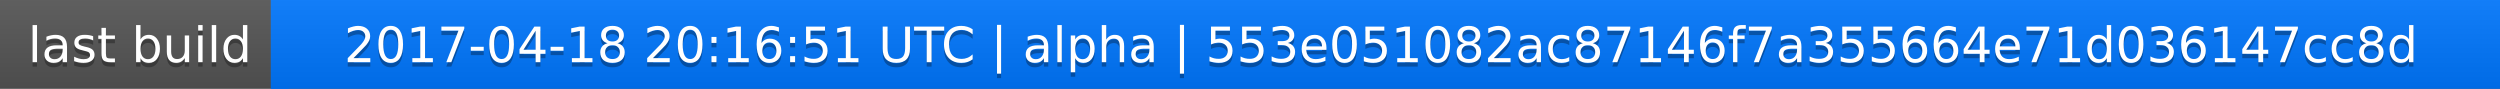
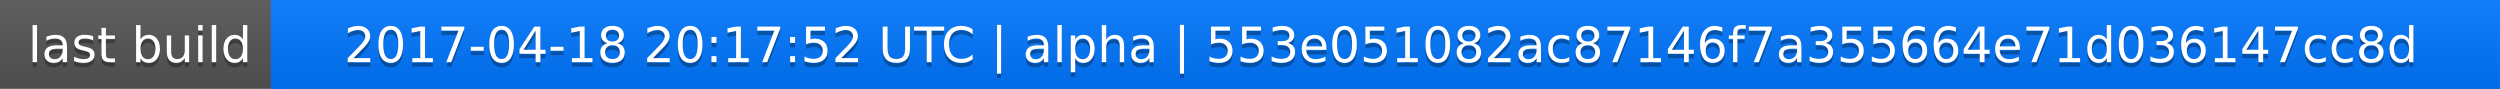
<svg xmlns="http://www.w3.org/2000/svg" width="563" height="20">
  <linearGradient id="a" x2="0" y2="100%">
    <stop offset="0" stop-color="#bbb" stop-opacity=".1" />
    <stop offset="1" stop-opacity=".1" />
  </linearGradient>
  <rect rx="0" width="563" height="20" fill="#555" />
  <rect rx="0" x="61" width="502" height="20" fill="#07f" />
  <path fill="#07f" d="M61 0h4v20h-4z" />
  <rect rx="0" width="563" height="20" fill="url(#a)" />
  <g fill="#fff" text-anchor="middle" font-family="DejaVu Sans,Verdana,Geneva,sans-serif" font-size="11">
    <text x="31.5" y="15" fill="#010101" fill-opacity=".3">last build</text>
    <text x="31.5" y="14">last build</text>
-     <text x="311" y="15" fill="#010101" fill-opacity=".3">2017-04-18 20:16:51 UTC | alpha | 553e051082ac87146f7a355664e71d036147cc8d</text>
-     <text x="311" y="14">2017-04-18 20:16:51 UTC | alpha | 553e051082ac87146f7a355664e71d036147cc8d</text>
+     <text x="311" y="15" fill="#010101" fill-opacity=".3">2017-04-18 20:17:52 UTC | alpha | 553e051082ac87146f7a355664e71d036147cc8d</text>
+     <text x="311" y="14">2017-04-18 20:17:52 UTC | alpha | 553e051082ac87146f7a355664e71d036147cc8d</text>
  </g>
</svg>
